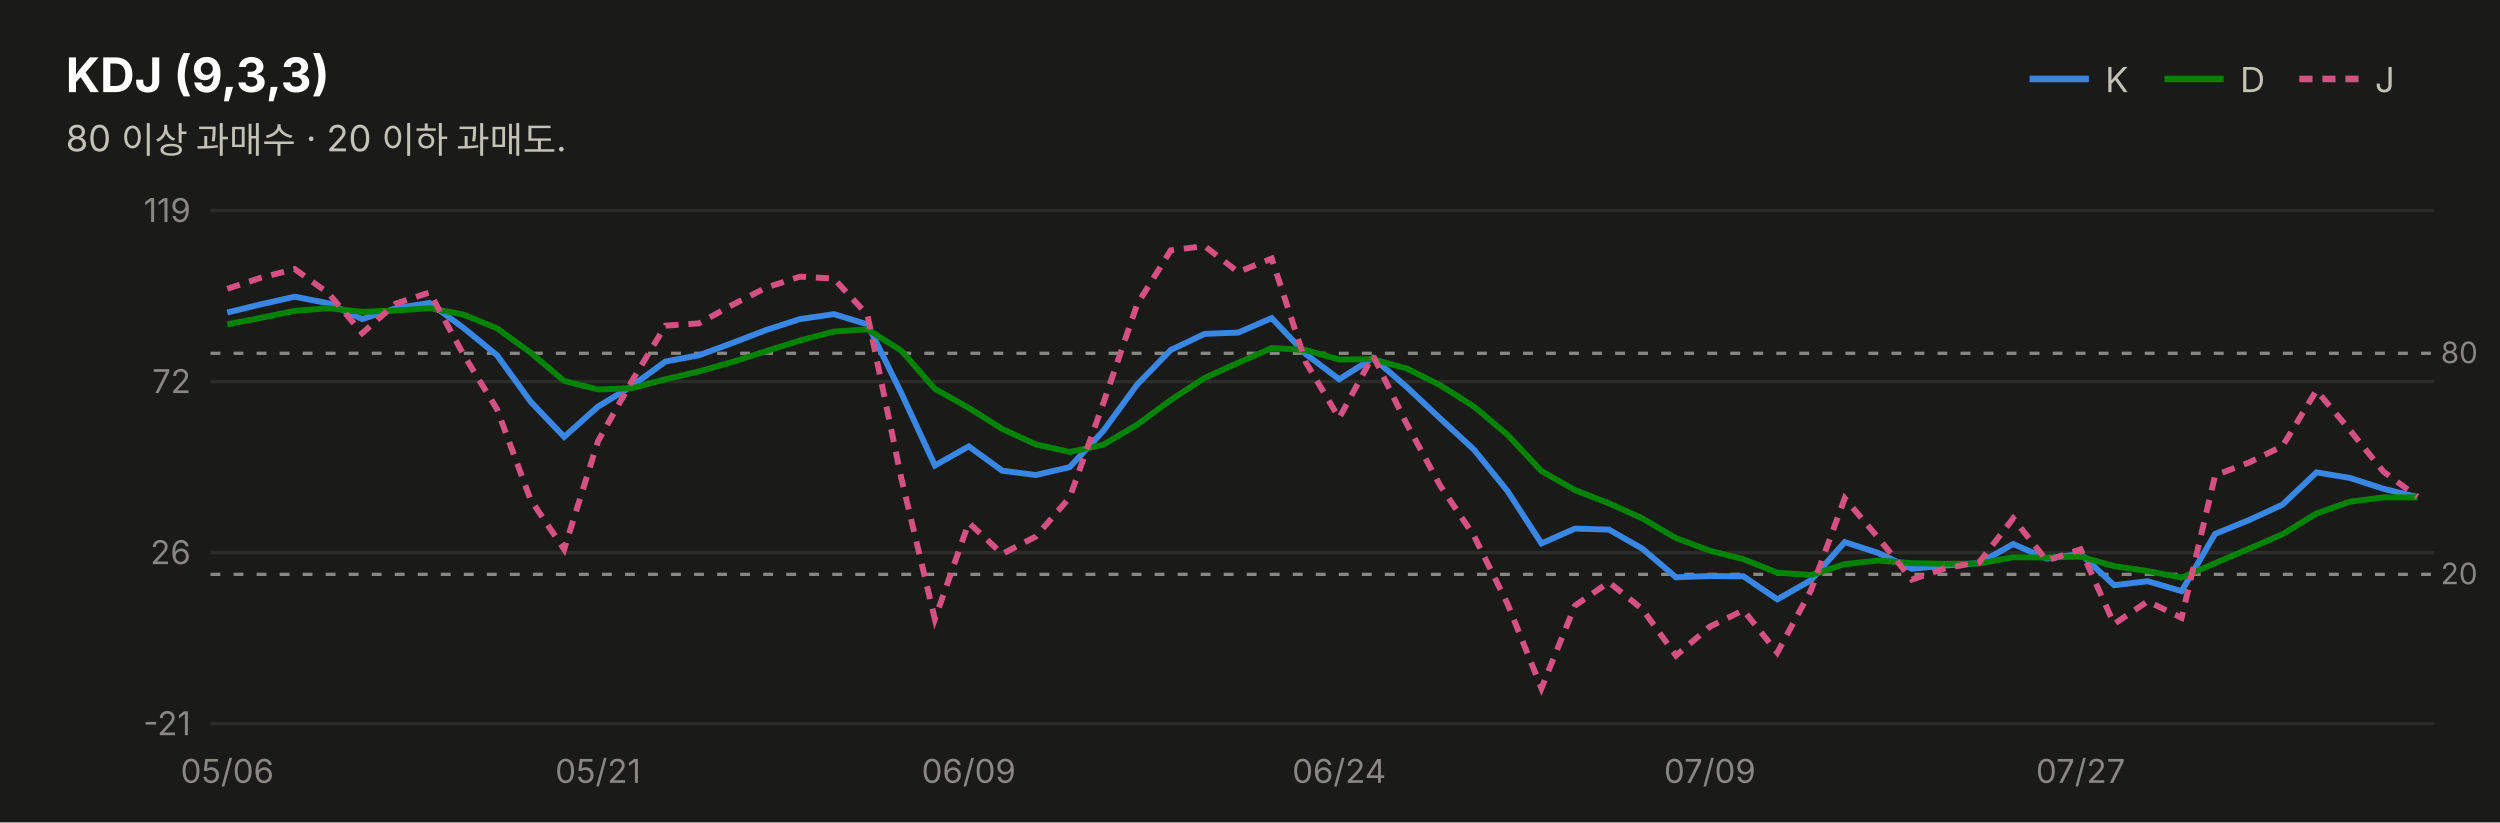
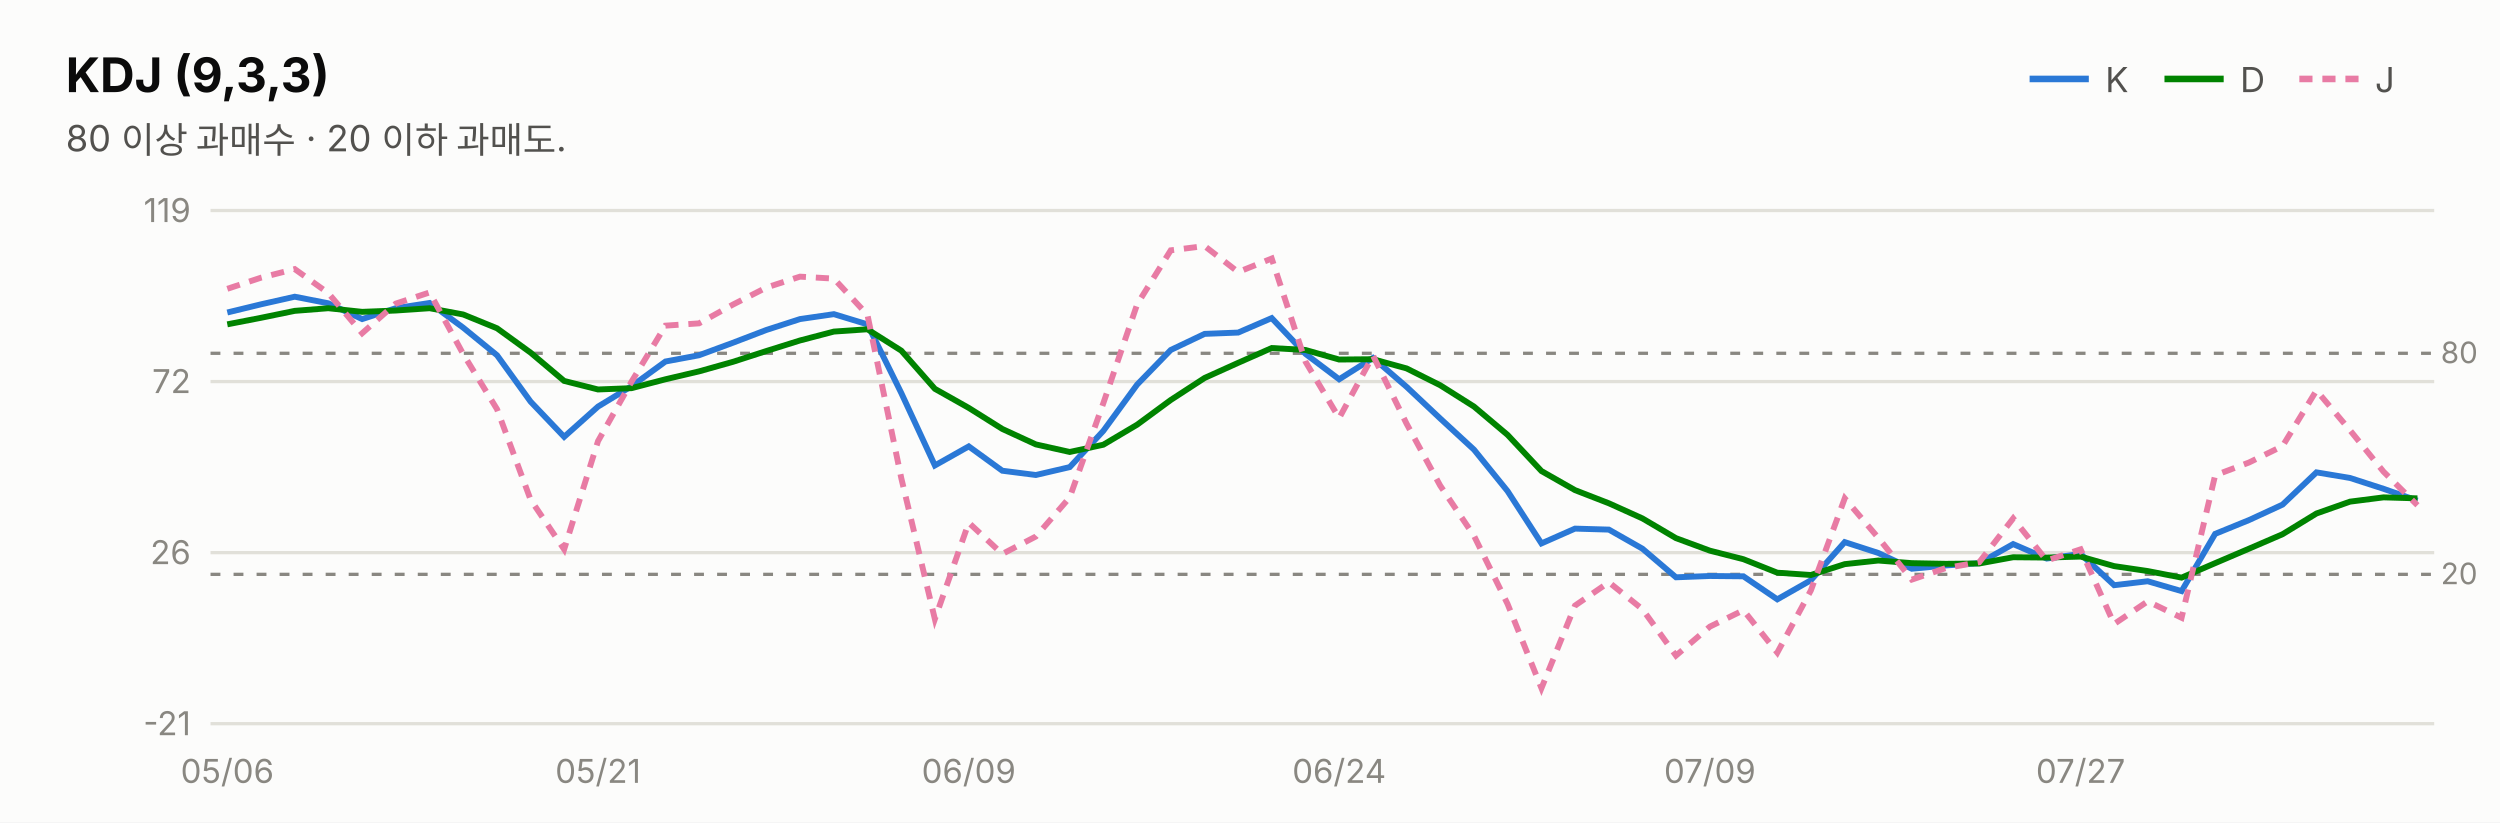
<svg xmlns="http://www.w3.org/2000/svg" width="760" height="250" viewBox="0 0 760 250" font-family="system-ui,-apple-system,&quot;Segoe UI&quot;,&quot;Malgun Gothic&quot;,&quot;Apple SD Gothic Neo&quot;,sans-serif">
-   <rect width="760" height="250" fill="#1a1a19" />
-   <text x="20" y="28" font-size="14.5" font-weight="700" fill="#ffffff">KDJ (9,3,3)</text>
-   <text x="20" y="46" font-size="11" fill="#c3c2b7">80 이상 과매수 · 20 이하 과매도.</text>
-   <line x1="617" y1="24" x2="635" y2="24" stroke="#3987e5" stroke-width="2" />
-   <text x="640" y="28" font-size="10.5" fill="#c3c2b7">K</text>
+   <rect width="760" height="250" fill="#fcfcfb" />
+   <text x="20" y="28" font-size="14.5" font-weight="700" fill="#0b0b0b">KDJ (9,3,3)</text>
+   <text x="20" y="46" font-size="11" fill="#52514e">80 이상 과매수 · 20 이하 과매도.</text>
+   <line x1="617" y1="24" x2="635" y2="24" stroke="#2a78d6" stroke-width="2" />
+   <text x="640" y="28" font-size="10.5" fill="#52514e">K</text>
  <line x1="658" y1="24" x2="676" y2="24" stroke="#008300" stroke-width="2" />
-   <text x="681" y="28" font-size="10.5" fill="#c3c2b7">D</text>
-   <line x1="699" y1="24" x2="717" y2="24" stroke="#d55181" stroke-width="2" stroke-dasharray="4 3" />
-   <text x="722" y="28" font-size="10.5" fill="#c3c2b7">J</text>
-   <line x1="64" y1="220.0" x2="740" y2="220.0" stroke="#2c2c2a" stroke-width="1" />
+   <text x="681" y="28" font-size="10.5" fill="#52514e">D</text>
+   <line x1="699" y1="24" x2="717" y2="24" stroke="#e87ba4" stroke-width="2" stroke-dasharray="4 3" />
+   <text x="722" y="28" font-size="10.5" fill="#52514e">J</text>
+   <line x1="64" y1="220.0" x2="740" y2="220.0" stroke="#e1e0d9" stroke-width="1" />
  <text x="58" y="223.5" font-size="10" fill="#898781" text-anchor="end" style="font-variant-numeric:tabular-nums">-21</text>
-   <line x1="64" y1="168.0" x2="740" y2="168.0" stroke="#2c2c2a" stroke-width="1" />
+   <line x1="64" y1="168.0" x2="740" y2="168.0" stroke="#e1e0d9" stroke-width="1" />
  <text x="58" y="171.5" font-size="10" fill="#898781" text-anchor="end" style="font-variant-numeric:tabular-nums">26</text>
-   <line x1="64" y1="116.0" x2="740" y2="116.0" stroke="#2c2c2a" stroke-width="1" />
+   <line x1="64" y1="116.0" x2="740" y2="116.0" stroke="#e1e0d9" stroke-width="1" />
  <text x="58" y="119.5" font-size="10" fill="#898781" text-anchor="end" style="font-variant-numeric:tabular-nums">72</text>
-   <line x1="64" y1="64.0" x2="740" y2="64.0" stroke="#2c2c2a" stroke-width="1" />
+   <line x1="64" y1="64.0" x2="740" y2="64.0" stroke="#e1e0d9" stroke-width="1" />
  <text x="58" y="67.5" font-size="10" fill="#898781" text-anchor="end" style="font-variant-numeric:tabular-nums">119</text>
  <line x1="64" y1="107.4" x2="740" y2="107.4" stroke="#898781" stroke-width="1" stroke-dasharray="3 4" />
  <text x="742" y="110.4" font-size="9" fill="#898781">80</text>
  <line x1="64" y1="174.6" x2="740" y2="174.6" stroke="#898781" stroke-width="1" stroke-dasharray="3 4" />
  <text x="742" y="177.6" font-size="9" fill="#898781">20</text>
-   <path d="M69.1,95.0 L79.4,92.5 L89.6,90.2 L99.8,92.2 L110.1,97.0 L120.3,93.7 L130.6,92.1 L140.8,99.6 L151.1,108.0 L161.3,122.1 L171.5,132.8 L181.8,123.6 L192.0,117.4 L202.3,109.9 L212.5,108.0 L222.8,104.2 L233.0,100.3 L243.2,97.0 L253.5,95.5 L263.7,98.6 L274.0,119.5 L284.2,141.5 L294.5,135.7 L304.7,143.1 L314.9,144.4 L325.2,142.0 L335.4,131.0 L345.7,116.9 L355.9,106.4 L366.2,101.5 L376.4,101.1 L386.6,96.7 L396.9,107.6 L407.1,115.3 L417.4,108.8 L427.6,117.6 L437.8,127.2 L448.1,136.7 L458.3,149.3 L468.6,165.2 L478.8,160.7 L489.1,161.0 L499.3,166.8 L509.5,175.5 L519.8,175.1 L530.0,175.2 L540.3,182.2 L550.5,176.4 L560.8,164.8 L571.0,168.1 L581.2,172.9 L591.5,171.9 L601.7,171.2 L612.0,165.4 L622.2,169.8 L632.5,168.4 L642.7,177.9 L652.9,176.7 L663.2,179.7 L673.4,162.3 L683.7,158.1 L693.9,153.4 L704.2,143.6 L714.4,145.3 L724.6,148.6 L734.9,151.1" fill="none" stroke="#3987e5" stroke-width="1.8" />
-   <path d="M69.1,98.6 L79.4,96.6 L89.6,94.5 L99.8,93.7 L110.1,94.8 L120.3,94.4 L130.6,93.7 L140.8,95.6 L151.1,99.8 L161.3,107.2 L171.5,115.8 L181.8,118.4 L192.0,118.0 L202.3,115.3 L212.5,112.9 L222.8,110.0 L233.0,106.7 L243.2,103.5 L253.5,100.8 L263.7,100.1 L274.0,106.6 L284.2,118.2 L294.5,124.0 L304.7,130.4 L314.9,135.1 L325.2,137.4 L335.4,135.2 L345.7,129.1 L355.9,121.6 L366.2,114.9 L376.4,110.3 L386.6,105.8 L396.9,106.4 L407.1,109.3 L417.4,109.2 L427.6,112.0 L437.8,117.1 L448.1,123.6 L458.3,132.2 L468.6,143.2 L478.8,149.0 L489.1,153.0 L499.3,157.6 L509.5,163.6 L519.8,167.4 L530.0,170.0 L540.3,174.1 L550.5,174.8 L560.8,171.5 L571.0,170.4 L581.2,171.2 L591.5,171.4 L601.7,171.3 L612.0,169.4 L622.2,169.5 L632.5,169.2 L642.7,172.1 L652.9,173.6 L663.2,175.6 L673.4,171.2 L683.7,166.8 L693.9,162.4 L704.2,156.1 L714.4,152.5 L724.6,151.2 L734.9,151.2" fill="none" stroke="#008300" stroke-width="1.8" />
-   <path d="M69.1,87.8 L79.4,84.4 L89.6,81.8 L99.8,89.1 L110.1,101.3 L120.3,92.3 L130.6,88.9 L140.8,107.6 L151.1,124.4 L161.3,151.9 L171.5,167.0 L181.8,134.1 L192.0,116.0 L202.3,99.0 L212.5,98.3 L222.8,92.6 L233.0,87.4 L243.2,84.1 L253.5,84.7 L263.7,95.7 L274.0,145.4 L284.2,188.2 L294.5,158.9 L304.7,168.4 L314.9,163.1 L325.2,151.2 L335.4,122.6 L345.7,92.5 L355.9,76.1 L366.2,74.8 L376.4,82.7 L386.6,78.6 L396.9,110.0 L407.1,127.1 L417.4,108.1 L427.6,128.8 L437.8,147.6 L448.1,162.9 L458.3,183.6 L468.6,209.2 L478.8,184.1 L489.1,177.0 L499.3,185.2 L509.5,199.3 L519.8,190.5 L530.0,185.5 L540.3,198.4 L550.5,179.5 L560.8,151.5 L571.0,163.5 L581.2,176.2 L591.5,172.7 L601.7,170.9 L612.0,157.6 L622.2,170.4 L632.5,167.0 L642.7,189.7 L652.9,182.8 L663.2,187.8 L673.4,144.5 L683.7,140.6 L693.9,135.6 L704.2,118.7 L714.4,130.8 L724.6,143.4 L734.9,151.0" fill="none" stroke="#d55181" stroke-width="1.8" stroke-dasharray="4 3" />
+   <path d="M69.1,95.0 L79.4,92.5 L89.6,90.2 L99.8,92.2 L110.1,97.0 L120.3,93.7 L130.6,92.1 L140.8,99.6 L151.1,108.0 L161.3,122.1 L171.5,132.8 L181.8,123.6 L192.0,117.4 L202.3,109.9 L212.5,108.0 L222.8,104.2 L233.0,100.3 L243.2,97.0 L253.5,95.5 L263.7,98.6 L274.0,119.5 L284.2,141.5 L294.5,135.7 L304.7,143.1 L314.9,144.4 L325.2,142.0 L335.4,131.0 L345.7,116.9 L355.9,106.4 L366.2,101.5 L376.4,101.1 L386.6,96.7 L396.9,107.6 L407.1,115.3 L417.4,108.8 L427.6,117.6 L437.8,127.2 L448.1,136.7 L458.3,149.3 L468.6,165.2 L478.8,160.7 L489.1,161.0 L499.3,166.8 L509.5,175.5 L519.8,175.1 L530.0,175.2 L540.3,182.2 L550.5,176.4 L560.8,164.8 L571.0,168.1 L581.2,172.9 L591.5,171.9 L601.7,171.2 L612.0,165.4 L622.2,169.8 L632.5,168.4 L642.7,177.9 L652.9,176.7 L663.2,179.7 L673.4,162.3 L683.7,158.1 L693.9,153.4 L704.2,143.6 L714.4,145.3 L724.6,148.6 L734.9,152.2" fill="none" stroke="#2a78d6" stroke-width="1.8" />
+   <path d="M69.1,98.6 L79.4,96.6 L89.6,94.5 L99.8,93.7 L110.1,94.8 L120.3,94.4 L130.6,93.7 L140.8,95.6 L151.1,99.8 L161.3,107.2 L171.5,115.8 L181.8,118.4 L192.0,118.0 L202.3,115.3 L212.5,112.9 L222.8,110.0 L233.0,106.7 L243.2,103.5 L253.5,100.8 L263.7,100.1 L274.0,106.6 L284.2,118.2 L294.5,124.0 L304.7,130.4 L314.9,135.1 L325.2,137.4 L335.4,135.2 L345.7,129.1 L355.9,121.6 L366.2,114.9 L376.4,110.3 L386.6,105.8 L396.9,106.4 L407.1,109.3 L417.4,109.2 L427.6,112.0 L437.8,117.1 L448.1,123.6 L458.3,132.2 L468.6,143.2 L478.8,149.0 L489.1,153.0 L499.3,157.6 L509.5,163.6 L519.8,167.4 L530.0,170.0 L540.3,174.1 L550.5,174.8 L560.8,171.5 L571.0,170.4 L581.2,171.2 L591.5,171.4 L601.7,171.3 L612.0,169.4 L622.2,169.5 L632.5,169.2 L642.7,172.1 L652.9,173.6 L663.2,175.6 L673.4,171.2 L683.7,166.8 L693.9,162.4 L704.2,156.1 L714.4,152.5 L724.6,151.2 L734.9,151.5" fill="none" stroke="#008300" stroke-width="1.8" />
+   <path d="M69.1,87.8 L79.4,84.4 L89.6,81.8 L99.8,89.1 L110.1,101.3 L120.3,92.3 L130.6,88.9 L140.8,107.6 L151.1,124.4 L161.3,151.9 L171.5,167.0 L181.8,134.1 L192.0,116.0 L202.3,99.0 L212.5,98.3 L222.8,92.6 L233.0,87.4 L243.2,84.1 L253.5,84.7 L263.7,95.7 L274.0,145.4 L284.2,188.2 L294.5,158.9 L304.7,168.4 L314.9,163.1 L325.2,151.2 L335.4,122.6 L345.7,92.5 L355.9,76.1 L366.2,74.8 L376.4,82.7 L386.6,78.6 L396.9,110.0 L407.1,127.1 L417.4,108.1 L427.6,128.8 L437.8,147.6 L448.1,162.9 L458.3,183.6 L468.6,209.2 L478.8,184.1 L489.1,177.0 L499.3,185.2 L509.5,199.3 L519.8,190.5 L530.0,185.5 L540.3,198.4 L550.5,179.5 L560.8,151.5 L571.0,163.5 L581.2,176.2 L591.5,172.7 L601.7,170.9 L612.0,157.6 L622.2,170.4 L632.5,167.0 L642.7,189.7 L652.9,182.8 L663.2,187.8 L673.4,144.5 L683.7,140.6 L693.9,135.6 L704.2,118.7 L714.4,130.8 L724.6,143.4 L734.9,153.6" fill="none" stroke="#e87ba4" stroke-width="1.8" stroke-dasharray="4 3" />
  <text x="69.1" y="238" font-size="10" fill="#898781" text-anchor="middle">05/06</text>
  <text x="181.8" y="238" font-size="10" fill="#898781" text-anchor="middle">05/21</text>
  <text x="294.5" y="238" font-size="10" fill="#898781" text-anchor="middle">06/09</text>
  <text x="407.1" y="238" font-size="10" fill="#898781" text-anchor="middle">06/24</text>
  <text x="519.8" y="238" font-size="10" fill="#898781" text-anchor="middle">07/09</text>
  <text x="632.5" y="238" font-size="10" fill="#898781" text-anchor="middle">07/27</text>
</svg>
